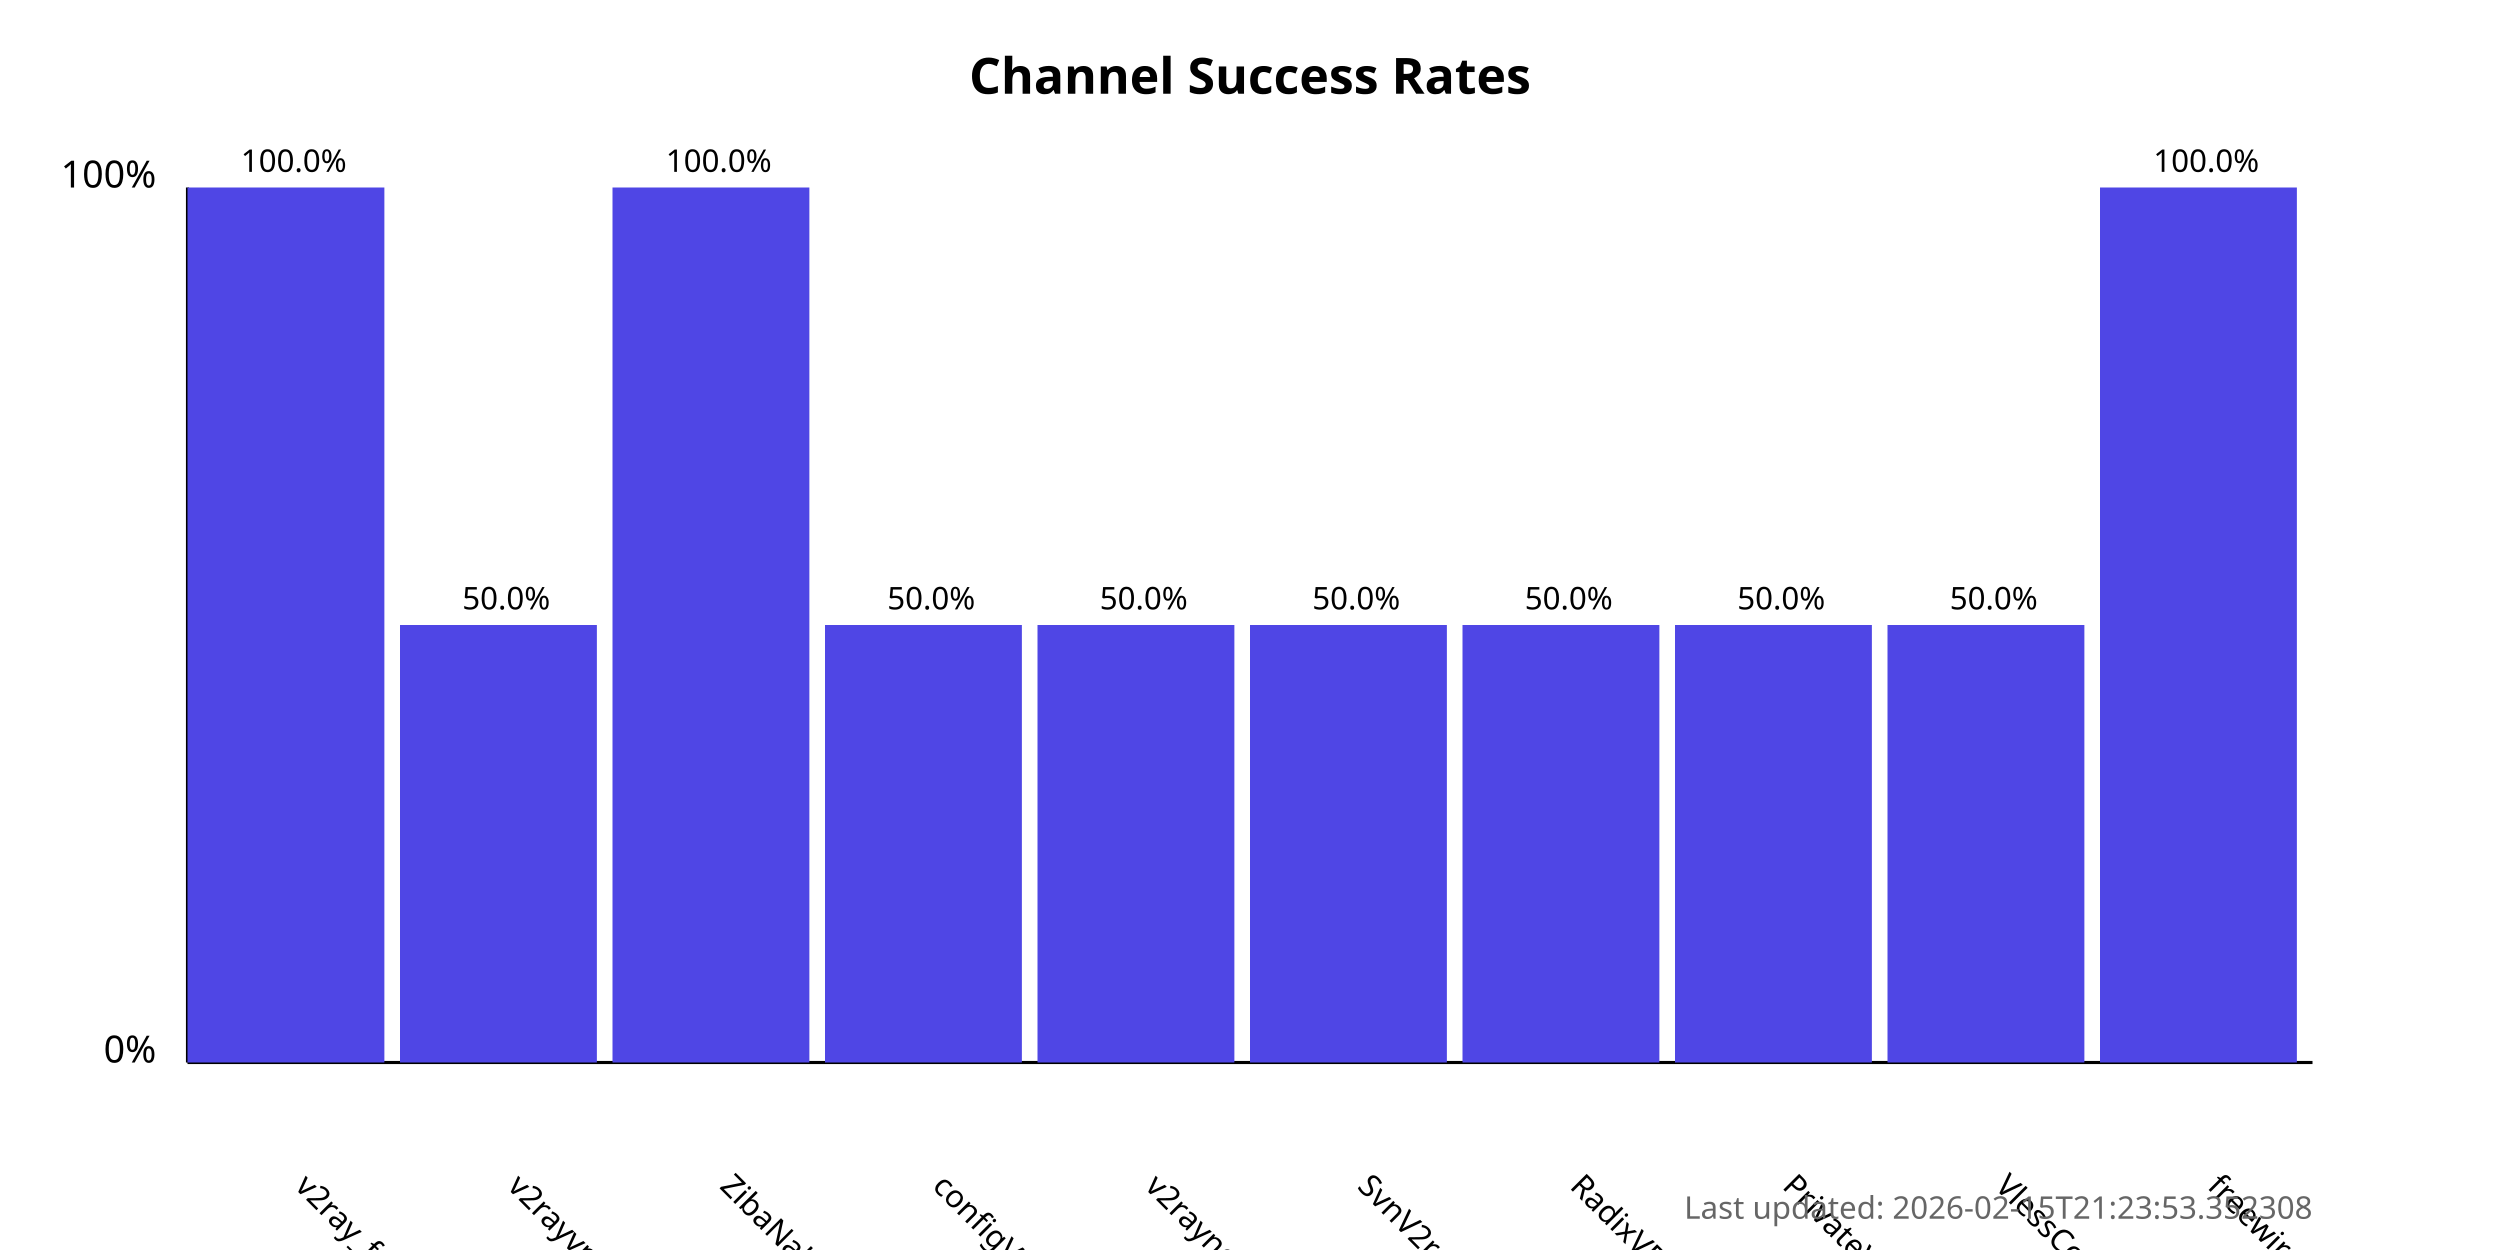
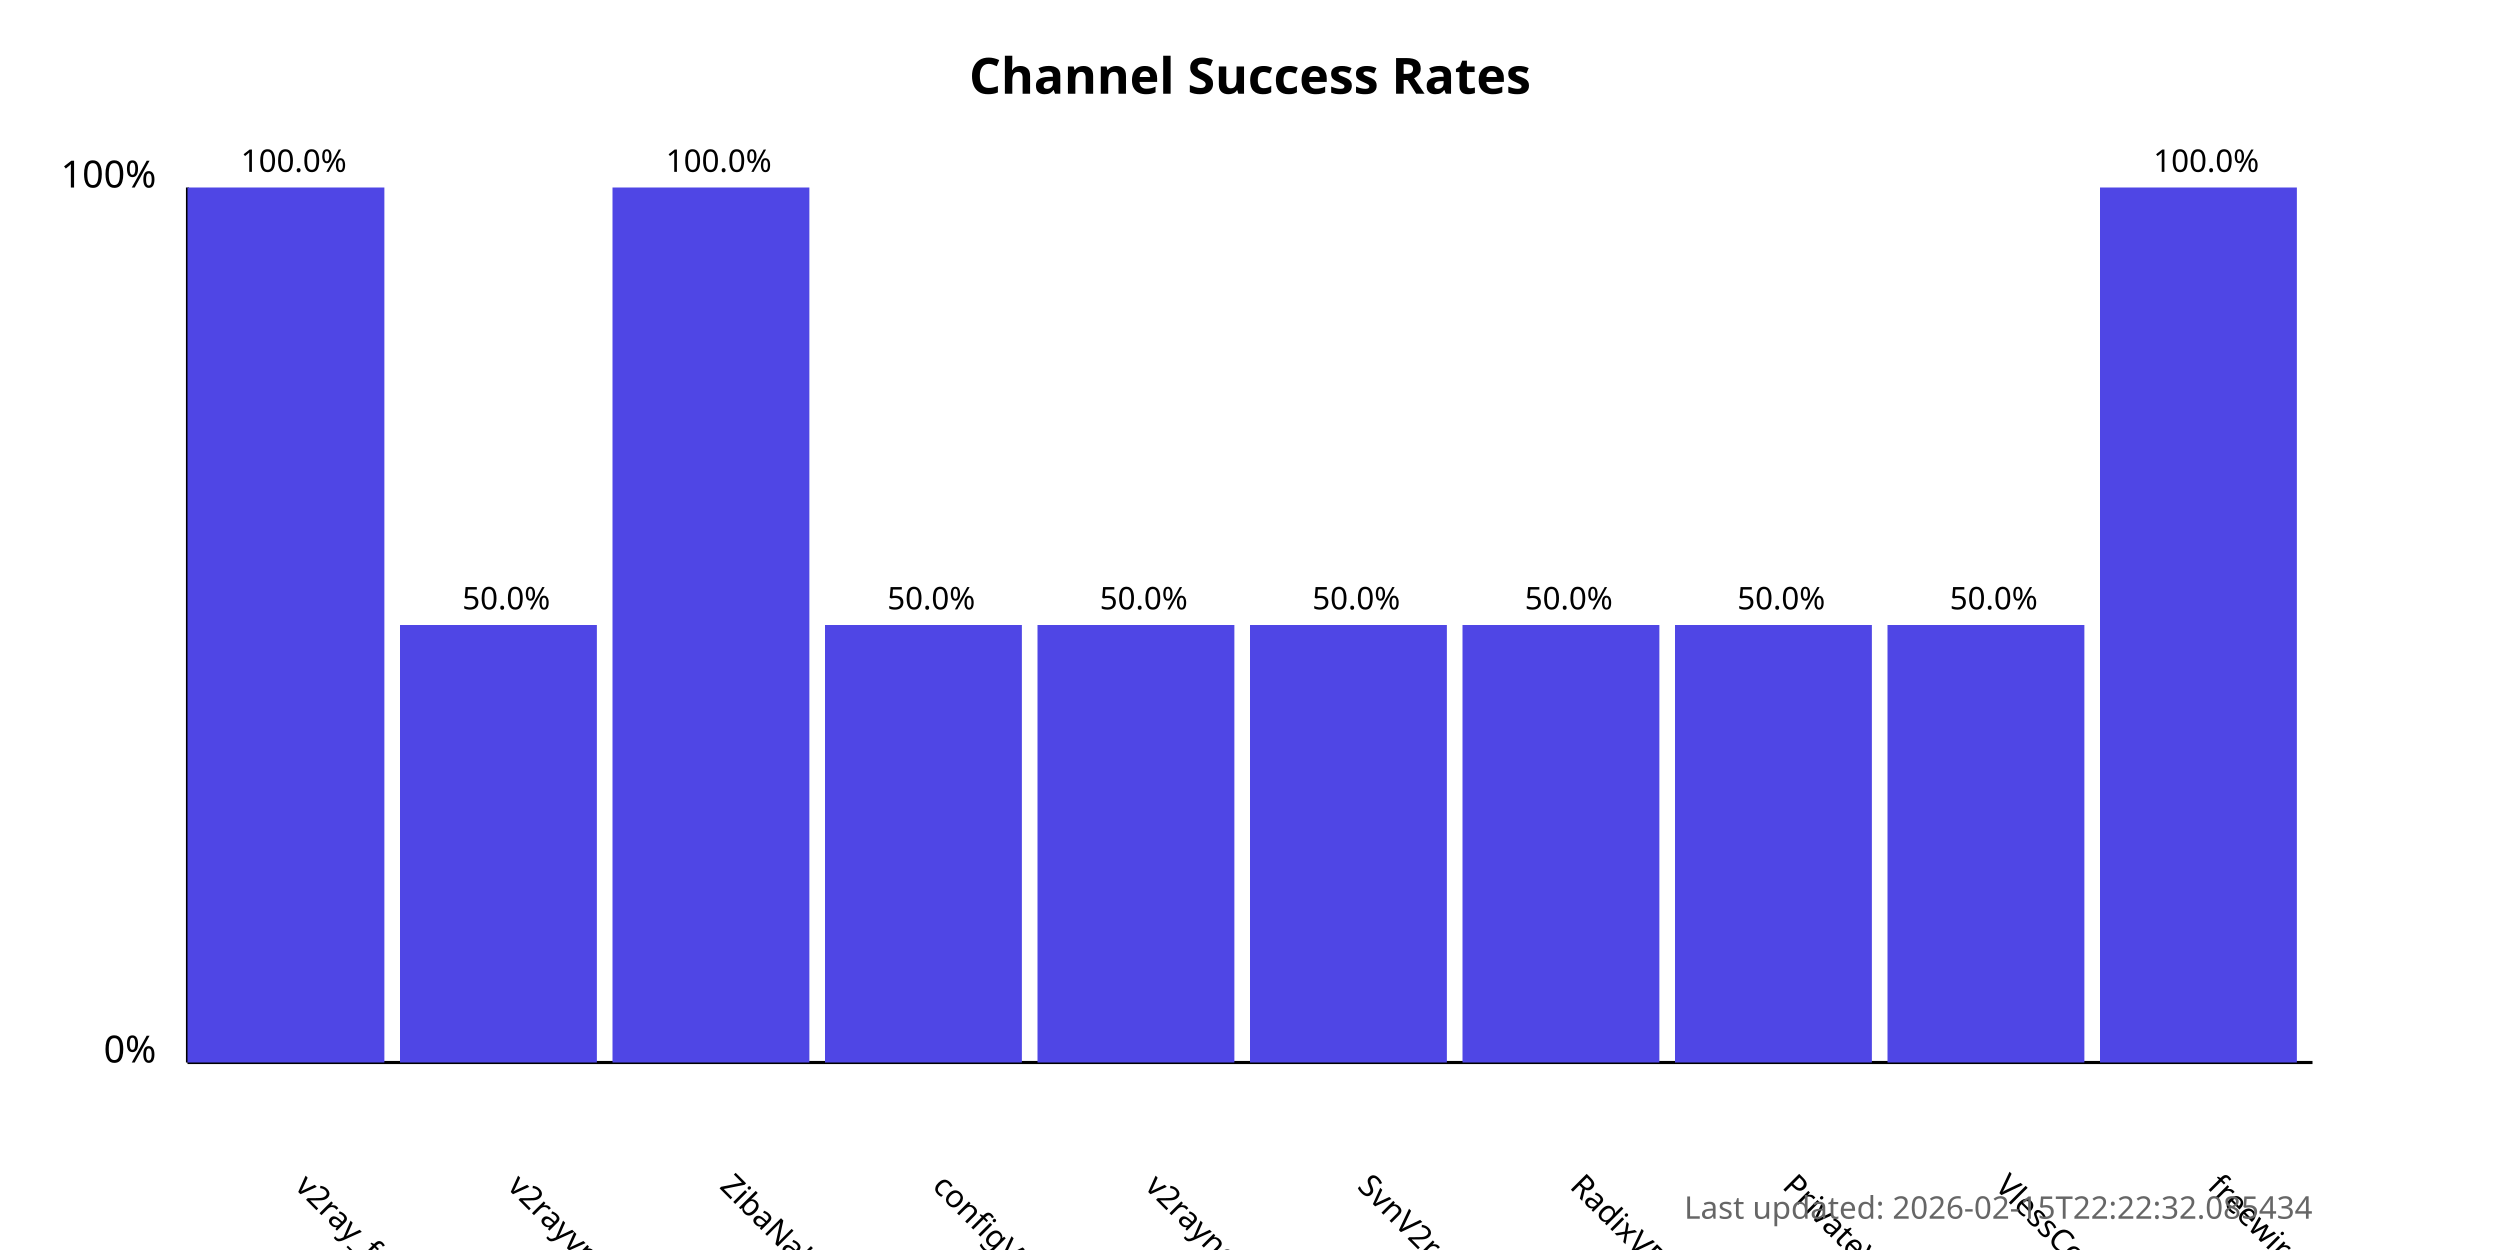
<svg xmlns="http://www.w3.org/2000/svg" width="800" height="400">
  <style>
            .chart-title { font: bold 16px sans-serif; }
            .axis-label { font: 12px sans-serif; }
            .tick-label { font: 10px sans-serif; }
            .bar { fill: #4f46e5; }
            .bar:hover { fill: #6366f1; }
            .timestamp { font: 10px sans-serif; fill: #666; }
        </style>
  <text x="400.0" y="30" text-anchor="middle" class="chart-title">
            Channel Success Rates
        </text>
  <line x1="60" y1="340" x2="60" y2="60" stroke="black" stroke-width="1" />
  <line x1="60" y1="340" x2="740" y2="340" stroke="black" stroke-width="1" />
  <text x="50" y="340" text-anchor="end" class="axis-label">0%</text>
  <text x="50" y="60" text-anchor="end" class="axis-label">100%</text>
  <g>
    <rect x="60" y="60.0" width="63.0" height="280.0" class="bar" />
    <text x="94.0" y="380" transform="rotate(45, 94.0, 380)" text-anchor="start" class="tick-label">
                v2ray_free_conf
            </text>
    <text x="94.0" y="55.0" text-anchor="middle" class="tick-label">
                100.0%
            </text>
  </g>
  <g>
    <rect x="128.0" y="200.0" width="63.0" height="140.0" class="bar" />
    <text x="162.0" y="380" transform="rotate(45, 162.0, 380)" text-anchor="start" class="tick-label">
                v2rayvpno
            </text>
    <text x="162.0" y="195.0" text-anchor="middle" class="tick-label">
                50.0%
            </text>
  </g>
  <g>
    <rect x="196.0" y="60.0" width="63.0" height="280.0" class="bar" />
    <text x="230.0" y="380" transform="rotate(45, 230.0, 380)" text-anchor="start" class="tick-label">
                ZibaNabz
            </text>
    <text x="230.0" y="55.0" text-anchor="middle" class="tick-label">
                100.0%
            </text>
  </g>
  <g>
    <rect x="264.0" y="200.0" width="63.0" height="140.0" class="bar" />
    <text x="298.0" y="380" transform="rotate(45, 298.0, 380)" text-anchor="start" class="tick-label">
                configV2rayForFree
            </text>
    <text x="298.0" y="195.0" text-anchor="middle" class="tick-label">
                50.0%
            </text>
  </g>
  <g>
    <rect x="332.0" y="200.0" width="63.0" height="140.0" class="bar" />
    <text x="366.0" y="380" transform="rotate(45, 366.0, 380)" text-anchor="start" class="tick-label">
                v2rayngvpn
            </text>
    <text x="366.0" y="195.0" text-anchor="middle" class="tick-label">
                50.0%
            </text>
  </g>
  <g>
    <rect x="400.0" y="200.0" width="63.0" height="140.0" class="bar" />
    <text x="434.0" y="380" transform="rotate(45, 434.0, 380)" text-anchor="start" class="tick-label">
                SvnV2ray
            </text>
    <text x="434.0" y="195.0" text-anchor="middle" class="tick-label">
                50.0%
            </text>
  </g>
  <g>
    <rect x="468.0" y="200.0" width="63.0" height="140.0" class="bar" />
    <text x="502.0" y="380" transform="rotate(45, 502.0, 380)" text-anchor="start" class="tick-label">
                RadixVPN
            </text>
    <text x="502.0" y="195.0" text-anchor="middle" class="tick-label">
                50.0%
            </text>
  </g>
  <g>
    <rect x="536.0" y="200.0" width="63.0" height="140.0" class="bar" />
    <text x="570.0" y="380" transform="rotate(45, 570.0, 380)" text-anchor="start" class="tick-label">
                PrivateVPNs
            </text>
    <text x="570.0" y="195.0" text-anchor="middle" class="tick-label">
                50.0%
            </text>
  </g>
  <g>
    <rect x="604.0" y="200.0" width="63.0" height="140.0" class="bar" />
    <text x="638.0" y="380" transform="rotate(45, 638.0, 380)" text-anchor="start" class="tick-label">
                VlessConfig
            </text>
    <text x="638.0" y="195.0" text-anchor="middle" class="tick-label">
                50.0%
            </text>
  </g>
  <g>
    <rect x="672.0" y="60.0" width="63.0" height="280.0" class="bar" />
    <text x="706.0" y="380" transform="rotate(45, 706.0, 380)" text-anchor="start" class="tick-label">
                freewireguard
            </text>
    <text x="706.0" y="55.0" text-anchor="middle" class="tick-label">
                100.0%
            </text>
  </g>
  <text x="740" y="390" text-anchor="end" class="timestamp">
-             Last updated: 2026-02-15T21:23:53.352308
+             Last updated: 2026-02-15T22:22:32.085434
        </text>
</svg>
